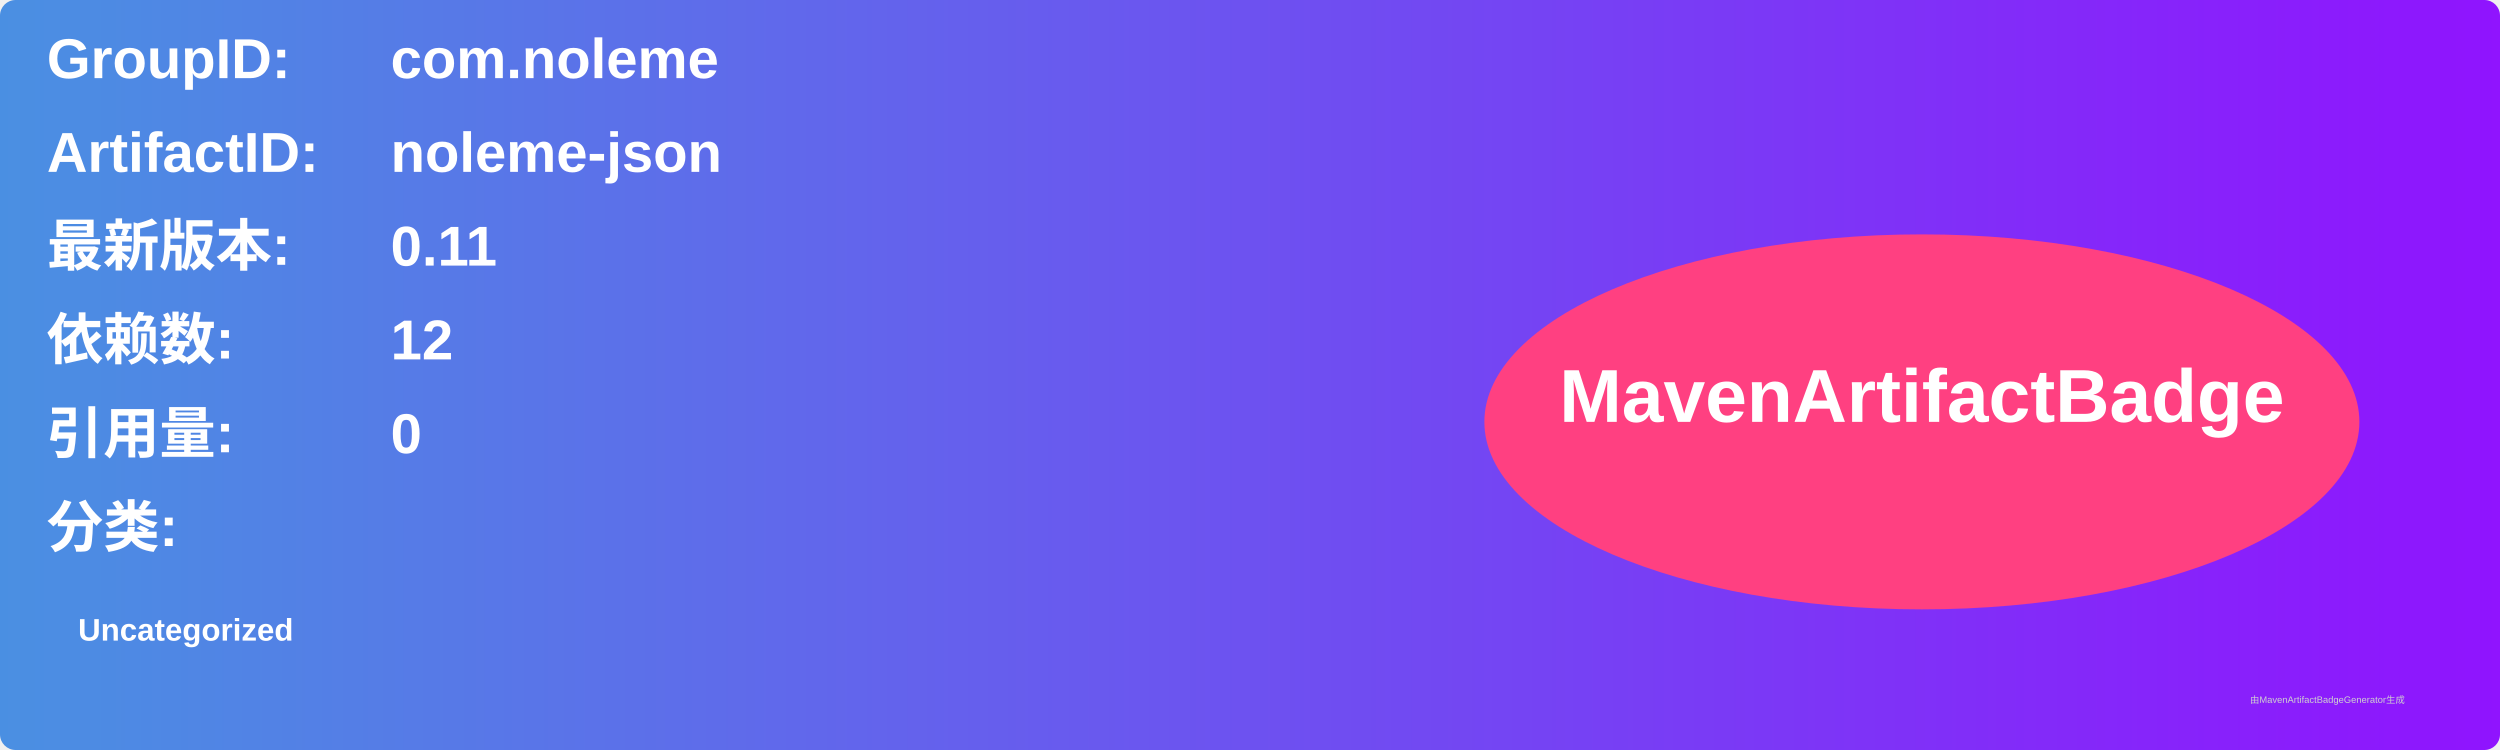
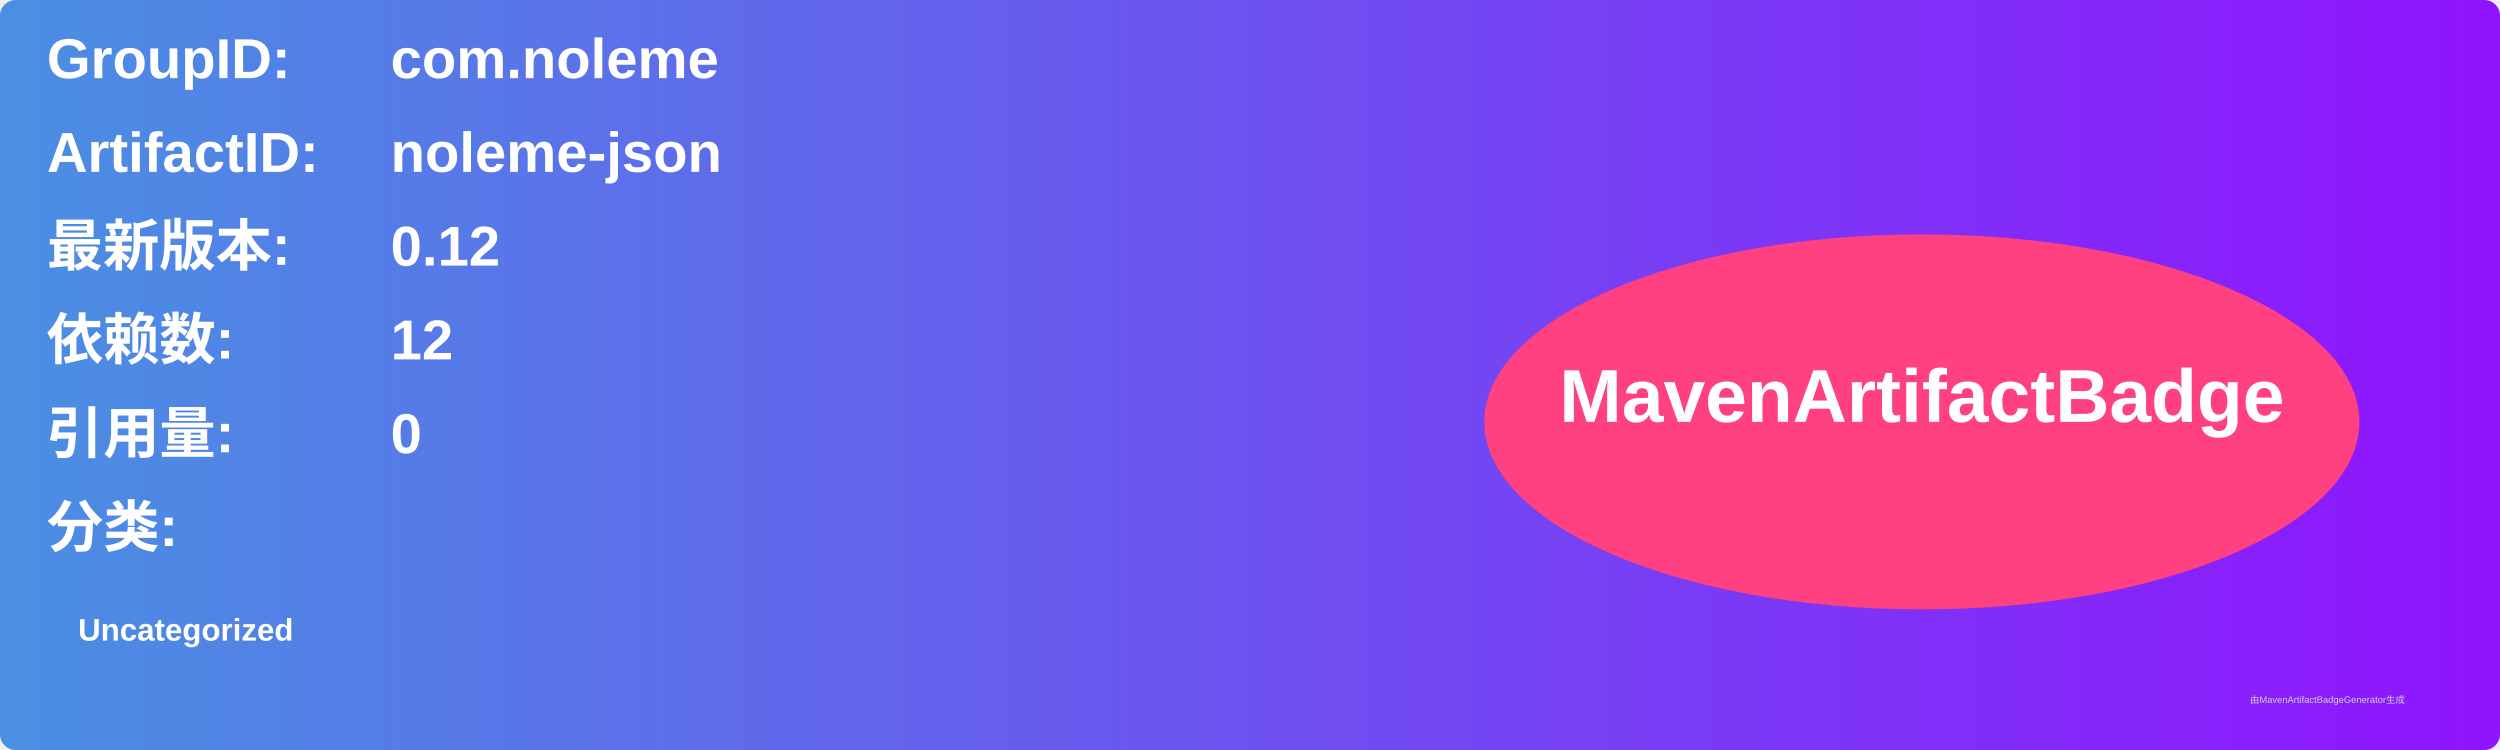
<svg xmlns="http://www.w3.org/2000/svg" width="800" height="240" viewBox="0 0 800 240">
  <linearGradient id="grad" x1="0%" y1="0%" x2="100%" y2="0%">
    <stop offset="0%" stop-color="#4a90e2" />
    <stop offset="100%" stop-color="#9013fe" />
  </linearGradient>
  <rect width="100%" height="100%" rx="5" ry="5" fill="url(#grad)" />
  <g transform="translate(15, 15)">
    <text x="0" y="10" font-family="Arial" font-size="18" fill="white" font-weight="bold" width="260">GroupID:</text>
    <text x="110" y="10" font-family="Arial" font-size="18" fill="white" font-weight="bold" width="460">com.noleme</text>
    <text x="0" y="40" font-family="Arial" font-size="18" fill="white" font-weight="bold" width="260">ArtifactID:</text>
    <text x="110" y="40" font-family="Arial" font-size="18" fill="white" font-weight="bold" width="460">noleme-json</text>
    <text x="0" y="70" font-family="Arial" font-size="18" fill="white" font-weight="bold">最新版本:</text>
    <text x="110" y="70" font-family="Arial" font-size="18" fill="white" font-weight="bold">
-       <tspan font-weight="bold">0.11</tspan>
+       <tspan font-weight="bold">0.12</tspan>
    </text>
    <text x="0" y="100" font-family="Arial" font-size="18" fill="white" font-weight="bold">依赖数: </text>
    <text x="110" y="100" font-family="Arial" font-size="18" fill="white">
      <tspan font-weight="bold">12</tspan>
    </text>
    <text x="0" y="130" font-family="Arial" font-size="18" fill="white" font-weight="bold">引用量: </text>
    <text x="110" y="130" font-family="Arial" font-size="18" fill="white">
      <tspan font-weight="bold">0</tspan>
    </text>
    <text x="0" y="160" font-family="Arial" font-size="18" fill="white" font-weight="bold">分类:</text>
    <text x="10" y="190" font-family="Arial" font-size="10" fill="white">
      <tspan font-weight="bold">Uncategorized</tspan>
    </text>
    <ellipse cx="600" cy="120" rx="140" ry="60" fill="#ff4081" />
    <text x="600" y="120" text-anchor="middle" font-family="Arial" font-size="24" fill="white" font-weight="bold">MavenArtifactBadge</text>
  </g>
  <text x="720" y="225" font-family="Arial" font-size="3" fill="#d0d0d0">由MavenArtifactBadgeGenerator生成</text>
</svg>
